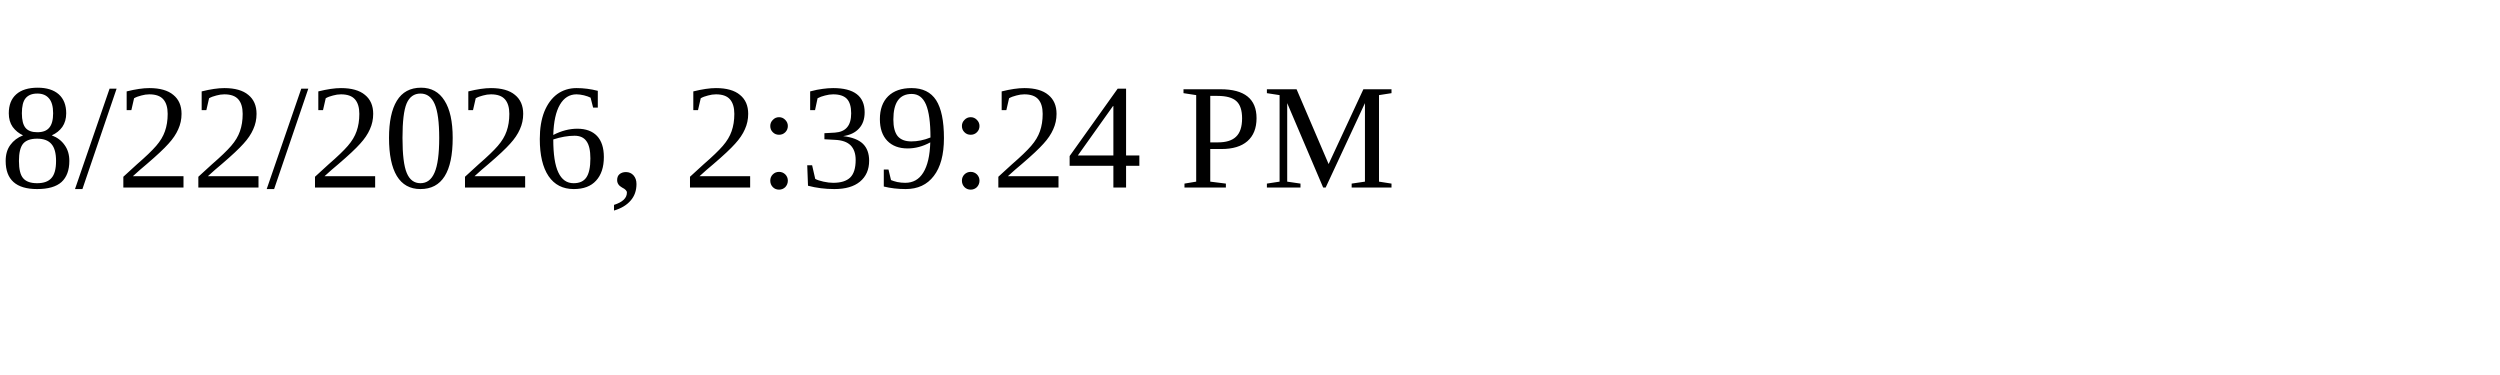
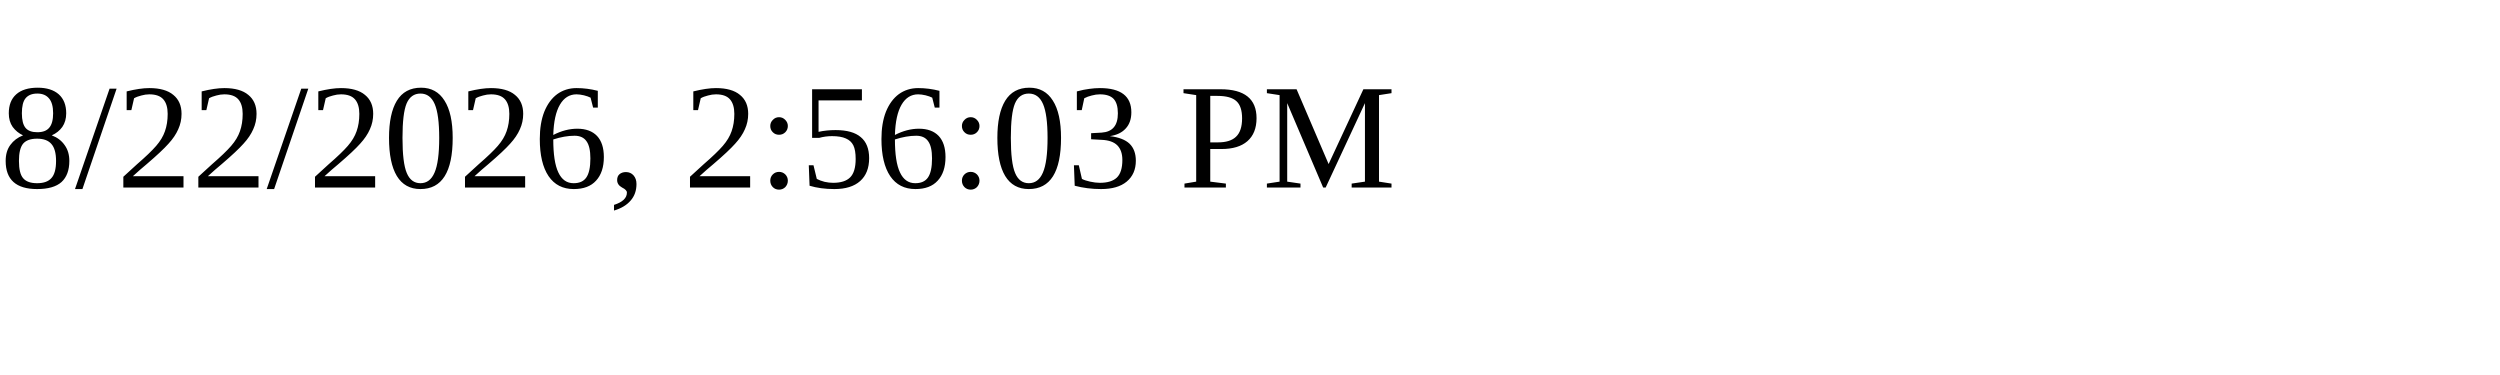
<svg xmlns="http://www.w3.org/2000/svg" height="30" width="200">
-   <text x="0" y="15">8/22/2026, 2:39:24 PM</text>
+   <text x="0" y="15">8/22/2026, 2:56:03 PM</text>
</svg>
